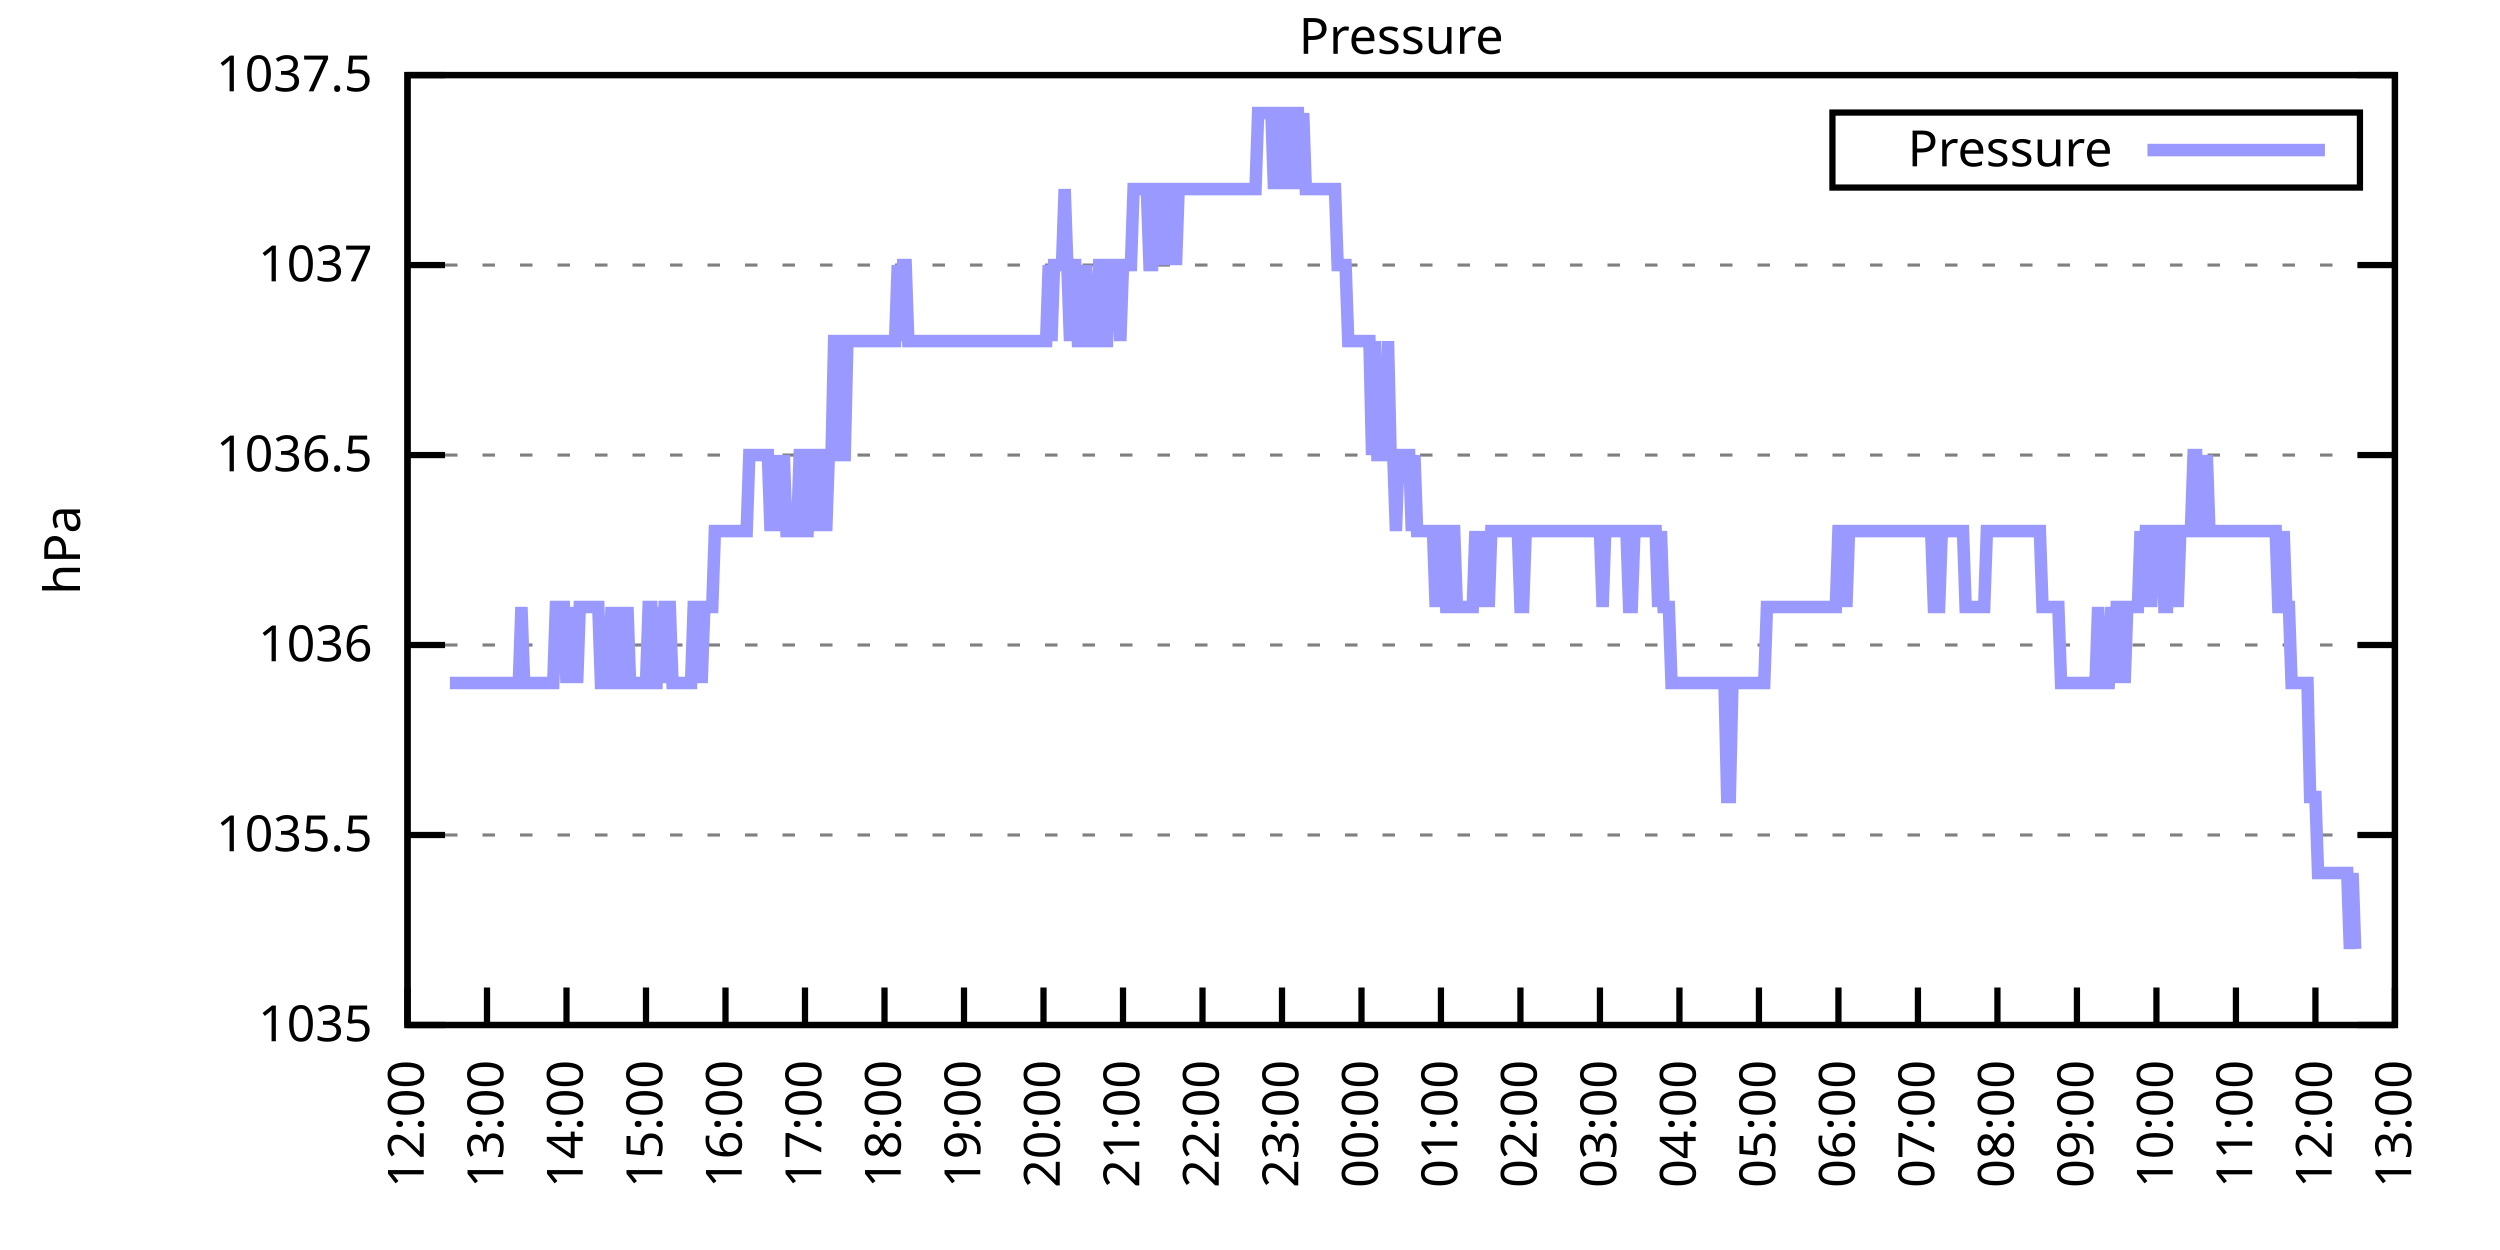
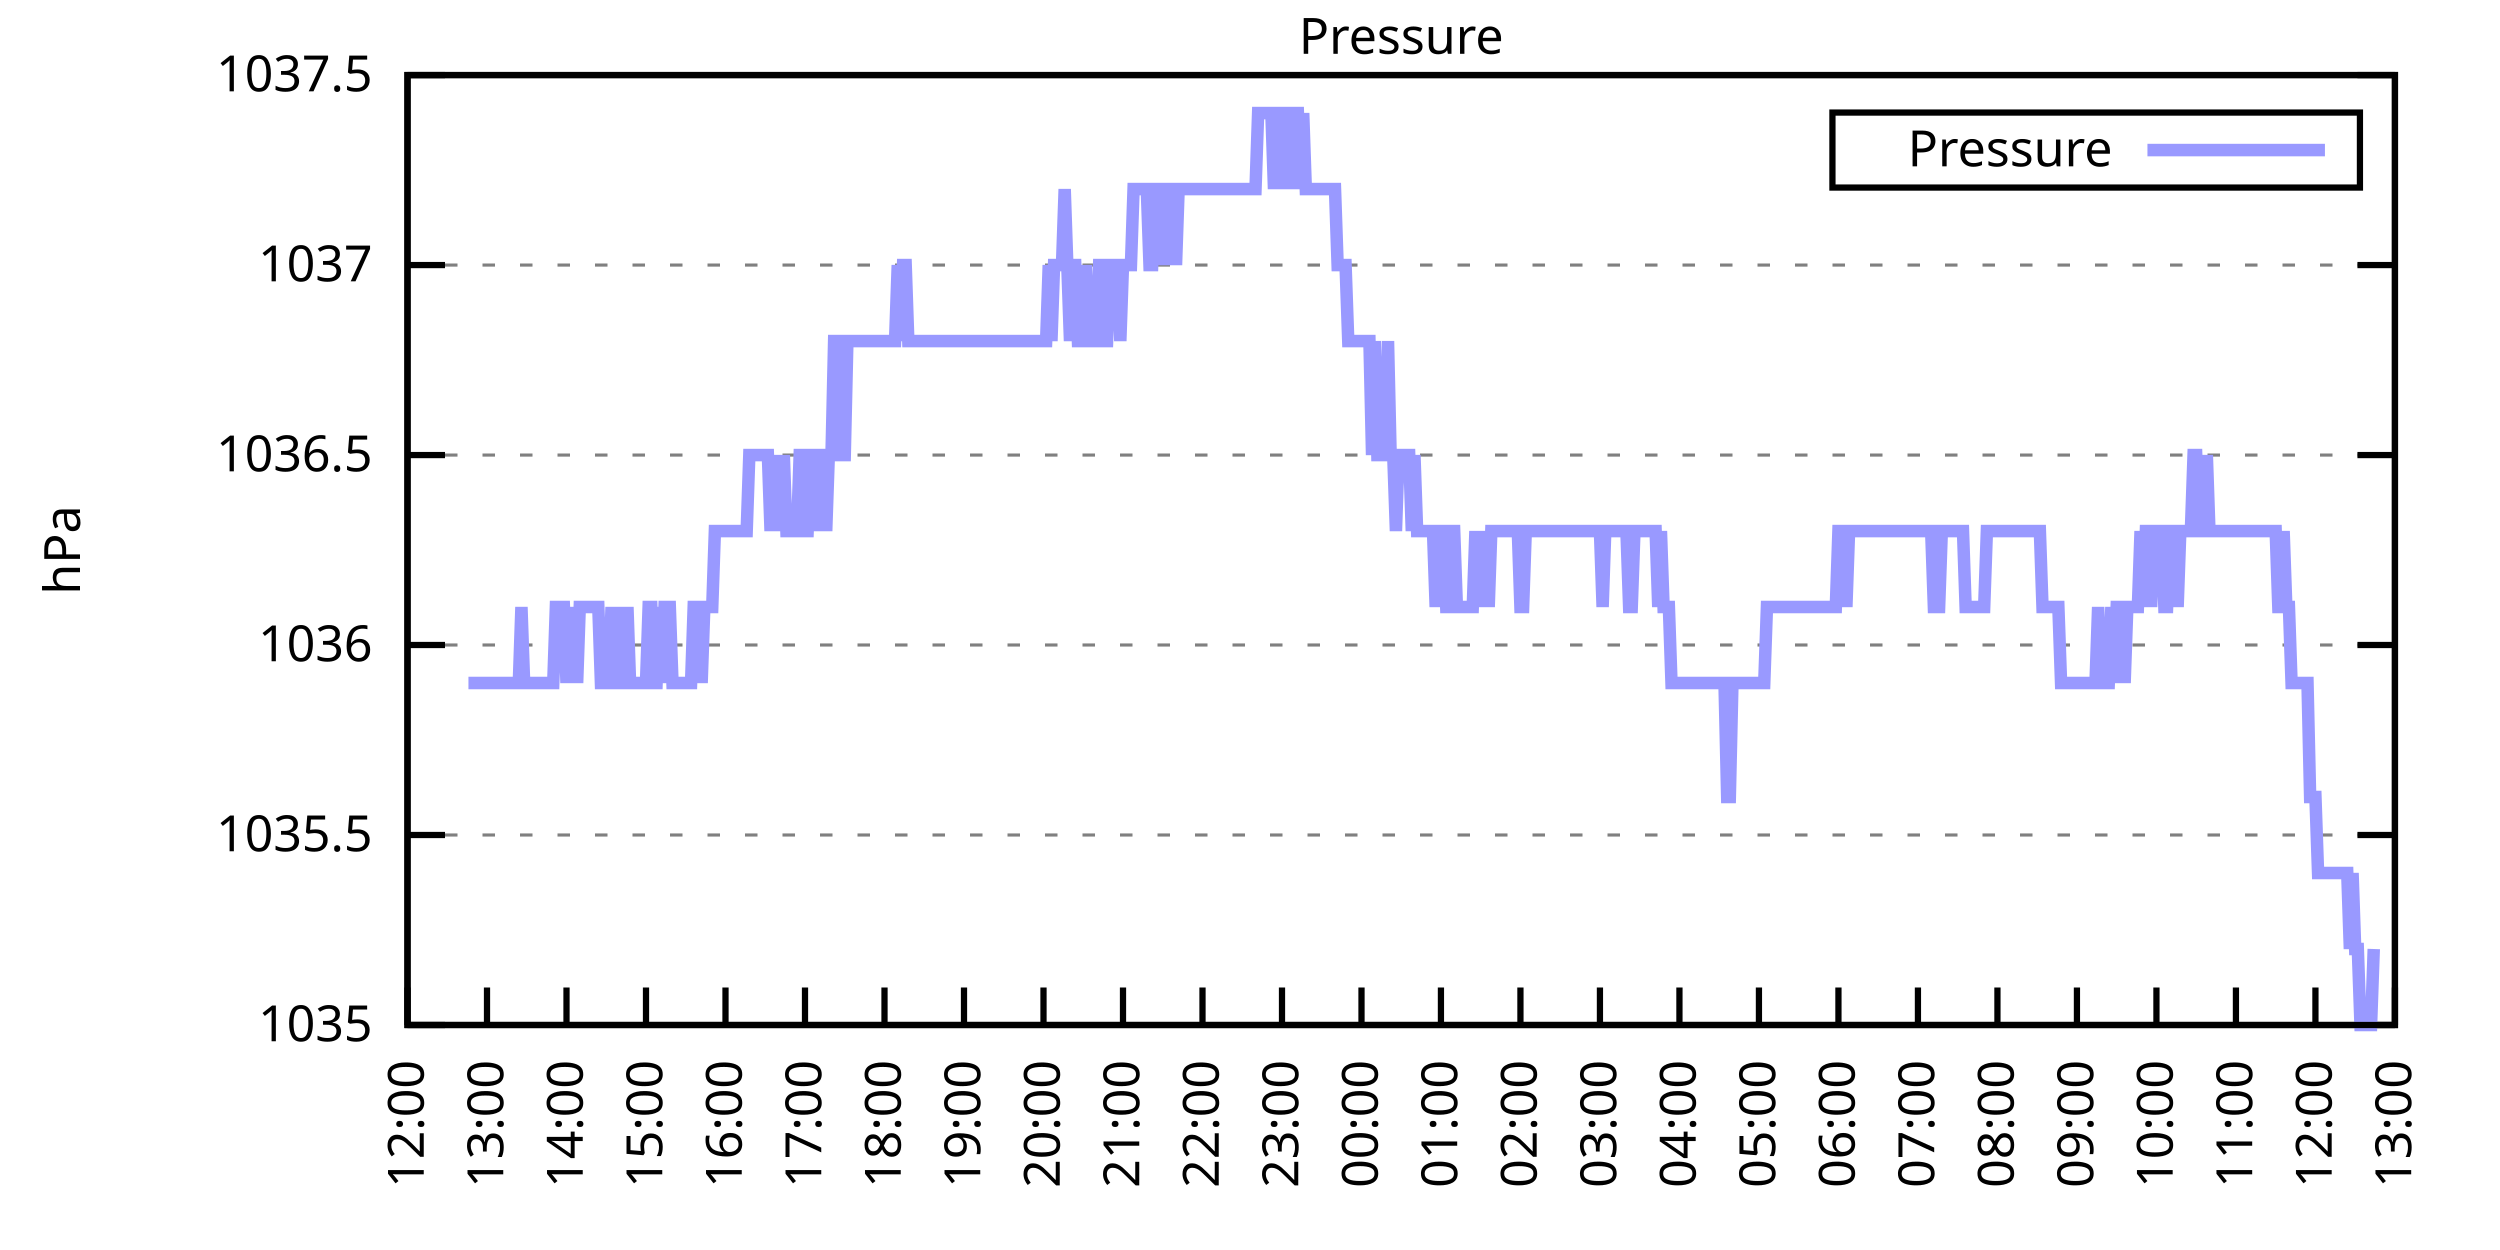
<svg xmlns="http://www.w3.org/2000/svg" xmlns:xlink="http://www.w3.org/1999/xlink" width="400" height="200" viewBox="0 0 400 200">
  <g id="gnuplot_canvas">
    <rect x="0" y="0" width="400" height="200" fill="none" />
    <defs>
      <circle id="gpDot" r="0.5" stroke-width="0.5" stroke="currentColor" />
      <path id="gpPt0" stroke-width="0.333" stroke="currentColor" d="M-1,0 h2 M0,-1 v2" />
      <path id="gpPt1" stroke-width="0.333" stroke="currentColor" d="M-1,-1 L1,1 M1,-1 L-1,1" />
      <path id="gpPt2" stroke-width="0.333" stroke="currentColor" d="M-1,0 L1,0 M0,-1 L0,1 M-1,-1 L1,1 M-1,1 L1,-1" />
      <rect id="gpPt3" stroke-width="0.333" stroke="currentColor" x="-1" y="-1" width="2" height="2" />
      <rect id="gpPt4" stroke-width="0.333" stroke="currentColor" fill="currentColor" x="-1" y="-1" width="2" height="2" />
      <circle id="gpPt5" stroke-width="0.333" stroke="currentColor" cx="0" cy="0" r="1" />
      <use xlink:href="#gpPt5" id="gpPt6" fill="currentColor" stroke="none" />
      <path id="gpPt7" stroke-width="0.333" stroke="currentColor" d="M0,-1.33 L-1.33,0.67 L1.33,0.67 z" />
      <use xlink:href="#gpPt7" id="gpPt8" fill="currentColor" stroke="none" />
      <use xlink:href="#gpPt7" id="gpPt9" stroke="currentColor" transform="rotate(180)" />
      <use xlink:href="#gpPt9" id="gpPt10" fill="currentColor" stroke="none" />
      <use xlink:href="#gpPt3" id="gpPt11" stroke="currentColor" transform="rotate(45)" />
      <use xlink:href="#gpPt11" id="gpPt12" fill="currentColor" stroke="none" />
      <path id="gpPt13" stroke-width="0.333" stroke="currentColor" d="M0,1.330 L1.265,0.411 L0.782,-1.067 L-0.782,-1.076 L-1.265,0.411 z" />
      <use xlink:href="#gpPt13" id="gpPt14" fill="currentColor" stroke="none" />
      <filter id="textbox" filterUnits="objectBoundingBox" x="0" y="0" height="1" width="1">
        <feFlood flood-color="white" flood-opacity="1" result="bgnd" />
        <feComposite in="SourceGraphic" in2="bgnd" operator="atop" />
      </filter>
      <filter id="greybox" filterUnits="objectBoundingBox" x="0" y="0" height="1" width="1">
        <feFlood flood-color="lightgrey" flood-opacity="1" result="grey" />
        <feComposite in="SourceGraphic" in2="grey" operator="atop" />
      </filter>
    </defs>
    <g fill="none" color="white" stroke="currentColor" stroke-width="1.00" stroke-linecap="butt" stroke-linejoin="miter">
</g>
    <g fill="none" color="black" stroke="currentColor" stroke-width="1.00" stroke-linecap="butt" stroke-linejoin="miter">
      <g stroke="none" shape-rendering="crispEdges">
        <polygon fill="rgb(255, 255, 255)" points="65.20,164.00 383.18,164.00 383.18,12.02 65.20,12.02 " />
      </g>
    </g>
    <g fill="none" color="black" stroke="currentColor" stroke-width="1.00" stroke-linecap="butt" stroke-linejoin="miter">
</g>
    <g fill="none" color="black" stroke="black" stroke-width="0.50" stroke-linecap="butt" stroke-linejoin="miter">
</g>
    <g fill="none" color="gray" stroke="currentColor" stroke-width="0.50" stroke-linecap="butt" stroke-linejoin="miter">
      <path stroke="gray" stroke-dasharray="2,4" class="gridline" d="M65.20,164.00 L383.19,164.00  " />
    </g>
    <g fill="none" color="gray" stroke="gray" stroke-width="1.00" stroke-linecap="butt" stroke-linejoin="miter">
</g>
    <g fill="none" color="black" stroke="currentColor" stroke-width="1.00" stroke-linecap="butt" stroke-linejoin="miter">
      <path stroke="black" d="M65.20,164.00 L71.20,164.00 M383.19,164.00 L377.19,164.00  " />
      <g transform="translate(59.60,166.60)" stroke="none" fill="black" font-family="Sans" font-size="8.00" text-anchor="end">
        <text>
          <tspan font-family="Sans"> 1035</tspan>
        </text>
      </g>
    </g>
    <g fill="none" color="black" stroke="currentColor" stroke-width="1.00" stroke-linecap="butt" stroke-linejoin="miter">
</g>
    <g fill="none" color="black" stroke="black" stroke-width="0.50" stroke-linecap="butt" stroke-linejoin="miter">
</g>
    <g fill="none" color="gray" stroke="currentColor" stroke-width="0.50" stroke-linecap="butt" stroke-linejoin="miter">
      <path stroke="gray" stroke-dasharray="2,4" class="gridline" d="M65.20,133.60 L383.19,133.60  " />
    </g>
    <g fill="none" color="gray" stroke="gray" stroke-width="1.00" stroke-linecap="butt" stroke-linejoin="miter">
</g>
    <g fill="none" color="black" stroke="currentColor" stroke-width="1.00" stroke-linecap="butt" stroke-linejoin="miter">
      <path stroke="black" d="M65.20,133.60 L71.20,133.60 M383.19,133.60 L377.19,133.60  " />
      <g transform="translate(59.60,136.20)" stroke="none" fill="black" font-family="Sans" font-size="8.00" text-anchor="end">
        <text>
          <tspan font-family="Sans"> 1035.5</tspan>
        </text>
      </g>
    </g>
    <g fill="none" color="black" stroke="currentColor" stroke-width="1.00" stroke-linecap="butt" stroke-linejoin="miter">
</g>
    <g fill="none" color="black" stroke="black" stroke-width="0.50" stroke-linecap="butt" stroke-linejoin="miter">
</g>
    <g fill="none" color="gray" stroke="currentColor" stroke-width="0.50" stroke-linecap="butt" stroke-linejoin="miter">
      <path stroke="gray" stroke-dasharray="2,4" class="gridline" d="M65.20,103.20 L383.19,103.20  " />
    </g>
    <g fill="none" color="gray" stroke="gray" stroke-width="1.00" stroke-linecap="butt" stroke-linejoin="miter">
</g>
    <g fill="none" color="black" stroke="currentColor" stroke-width="1.00" stroke-linecap="butt" stroke-linejoin="miter">
      <path stroke="black" d="M65.20,103.20 L71.20,103.20 M383.19,103.20 L377.19,103.20  " />
      <g transform="translate(59.60,105.80)" stroke="none" fill="black" font-family="Sans" font-size="8.00" text-anchor="end">
        <text>
          <tspan font-family="Sans"> 1036</tspan>
        </text>
      </g>
    </g>
    <g fill="none" color="black" stroke="currentColor" stroke-width="1.00" stroke-linecap="butt" stroke-linejoin="miter">
</g>
    <g fill="none" color="black" stroke="black" stroke-width="0.50" stroke-linecap="butt" stroke-linejoin="miter">
</g>
    <g fill="none" color="gray" stroke="currentColor" stroke-width="0.50" stroke-linecap="butt" stroke-linejoin="miter">
      <path stroke="gray" stroke-dasharray="2,4" class="gridline" d="M65.20,72.81 L383.19,72.81  " />
    </g>
    <g fill="none" color="gray" stroke="gray" stroke-width="1.00" stroke-linecap="butt" stroke-linejoin="miter">
</g>
    <g fill="none" color="black" stroke="currentColor" stroke-width="1.00" stroke-linecap="butt" stroke-linejoin="miter">
      <path stroke="black" d="M65.20,72.81 L71.20,72.81 M383.19,72.81 L377.19,72.81  " />
      <g transform="translate(59.60,75.41)" stroke="none" fill="black" font-family="Sans" font-size="8.00" text-anchor="end">
        <text>
          <tspan font-family="Sans"> 1036.5</tspan>
        </text>
      </g>
    </g>
    <g fill="none" color="black" stroke="currentColor" stroke-width="1.00" stroke-linecap="butt" stroke-linejoin="miter">
</g>
    <g fill="none" color="black" stroke="black" stroke-width="0.50" stroke-linecap="butt" stroke-linejoin="miter">
</g>
    <g fill="none" color="gray" stroke="currentColor" stroke-width="0.50" stroke-linecap="butt" stroke-linejoin="miter">
      <path stroke="gray" stroke-dasharray="2,4" class="gridline" d="M65.20,42.41 L383.19,42.41  " />
    </g>
    <g fill="none" color="gray" stroke="gray" stroke-width="1.00" stroke-linecap="butt" stroke-linejoin="miter">
</g>
    <g fill="none" color="black" stroke="currentColor" stroke-width="1.00" stroke-linecap="butt" stroke-linejoin="miter">
      <path stroke="black" d="M65.20,42.41 L71.20,42.41 M383.19,42.41 L377.19,42.41  " />
      <g transform="translate(59.60,45.01)" stroke="none" fill="black" font-family="Sans" font-size="8.00" text-anchor="end">
        <text>
          <tspan font-family="Sans"> 1037</tspan>
        </text>
      </g>
    </g>
    <g fill="none" color="black" stroke="currentColor" stroke-width="1.00" stroke-linecap="butt" stroke-linejoin="miter">
</g>
    <g fill="none" color="black" stroke="black" stroke-width="0.50" stroke-linecap="butt" stroke-linejoin="miter">
</g>
    <g fill="none" color="gray" stroke="currentColor" stroke-width="0.50" stroke-linecap="butt" stroke-linejoin="miter">
      <path stroke="gray" stroke-dasharray="2,4" class="gridline" d="M65.20,12.01 L383.19,12.01  " />
    </g>
    <g fill="none" color="gray" stroke="gray" stroke-width="1.00" stroke-linecap="butt" stroke-linejoin="miter">
</g>
    <g fill="none" color="black" stroke="currentColor" stroke-width="1.00" stroke-linecap="butt" stroke-linejoin="miter">
      <path stroke="black" d="M65.20,12.01 L71.20,12.01 M383.19,12.01 L377.19,12.01  " />
      <g transform="translate(59.60,14.61)" stroke="none" fill="black" font-family="Sans" font-size="8.00" text-anchor="end">
        <text>
          <tspan font-family="Sans"> 1037.5</tspan>
        </text>
      </g>
    </g>
    <g fill="none" color="black" stroke="currentColor" stroke-width="1.00" stroke-linecap="butt" stroke-linejoin="miter">
      <path stroke="black" d="M65.20,164.00 L65.20,158.00  " />
      <g transform="translate(67.80,169.60) rotate(270.00)" stroke="none" fill="black" font-family="Sans" font-size="8.00" text-anchor="end">
        <text>
          <tspan font-family="Sans">12:00</tspan>
        </text>
      </g>
    </g>
    <g fill="none" color="black" stroke="currentColor" stroke-width="1.00" stroke-linecap="butt" stroke-linejoin="miter">
      <path stroke="black" d="M77.92,164.00 L77.92,158.00  " />
      <g transform="translate(80.52,169.60) rotate(270.00)" stroke="none" fill="black" font-family="Sans" font-size="8.00" text-anchor="end">
        <text>
          <tspan font-family="Sans">13:00</tspan>
        </text>
      </g>
    </g>
    <g fill="none" color="black" stroke="currentColor" stroke-width="1.00" stroke-linecap="butt" stroke-linejoin="miter">
      <path stroke="black" d="M90.64,164.00 L90.64,158.00  " />
      <g transform="translate(93.24,169.60) rotate(270.00)" stroke="none" fill="black" font-family="Sans" font-size="8.00" text-anchor="end">
        <text>
          <tspan font-family="Sans">14:00</tspan>
        </text>
      </g>
    </g>
    <g fill="none" color="black" stroke="currentColor" stroke-width="1.00" stroke-linecap="butt" stroke-linejoin="miter">
      <path stroke="black" d="M103.36,164.00 L103.36,158.00  " />
      <g transform="translate(105.96,169.60) rotate(270.00)" stroke="none" fill="black" font-family="Sans" font-size="8.00" text-anchor="end">
        <text>
          <tspan font-family="Sans">15:00</tspan>
        </text>
      </g>
    </g>
    <g fill="none" color="black" stroke="currentColor" stroke-width="1.00" stroke-linecap="butt" stroke-linejoin="miter">
      <path stroke="black" d="M116.08,164.00 L116.08,158.00  " />
      <g transform="translate(118.68,169.60) rotate(270.00)" stroke="none" fill="black" font-family="Sans" font-size="8.00" text-anchor="end">
        <text>
          <tspan font-family="Sans">16:00</tspan>
        </text>
      </g>
    </g>
    <g fill="none" color="black" stroke="currentColor" stroke-width="1.00" stroke-linecap="butt" stroke-linejoin="miter">
      <path stroke="black" d="M128.80,164.00 L128.80,158.00  " />
      <g transform="translate(131.40,169.60) rotate(270.00)" stroke="none" fill="black" font-family="Sans" font-size="8.00" text-anchor="end">
        <text>
          <tspan font-family="Sans">17:00</tspan>
        </text>
      </g>
    </g>
    <g fill="none" color="black" stroke="currentColor" stroke-width="1.00" stroke-linecap="butt" stroke-linejoin="miter">
      <path stroke="black" d="M141.52,164.00 L141.52,158.00  " />
      <g transform="translate(144.12,169.60) rotate(270.00)" stroke="none" fill="black" font-family="Sans" font-size="8.00" text-anchor="end">
        <text>
          <tspan font-family="Sans">18:00</tspan>
        </text>
      </g>
    </g>
    <g fill="none" color="black" stroke="currentColor" stroke-width="1.00" stroke-linecap="butt" stroke-linejoin="miter">
      <path stroke="black" d="M154.24,164.00 L154.24,158.00  " />
      <g transform="translate(156.84,169.60) rotate(270.00)" stroke="none" fill="black" font-family="Sans" font-size="8.00" text-anchor="end">
        <text>
          <tspan font-family="Sans">19:00</tspan>
        </text>
      </g>
    </g>
    <g fill="none" color="black" stroke="currentColor" stroke-width="1.00" stroke-linecap="butt" stroke-linejoin="miter">
      <path stroke="black" d="M166.96,164.00 L166.96,158.00  " />
      <g transform="translate(169.56,169.60) rotate(270.00)" stroke="none" fill="black" font-family="Sans" font-size="8.00" text-anchor="end">
        <text>
          <tspan font-family="Sans">20:00</tspan>
        </text>
      </g>
    </g>
    <g fill="none" color="black" stroke="currentColor" stroke-width="1.00" stroke-linecap="butt" stroke-linejoin="miter">
      <path stroke="black" d="M179.68,164.00 L179.68,158.00  " />
      <g transform="translate(182.28,169.60) rotate(270.00)" stroke="none" fill="black" font-family="Sans" font-size="8.00" text-anchor="end">
        <text>
          <tspan font-family="Sans">21:00</tspan>
        </text>
      </g>
    </g>
    <g fill="none" color="black" stroke="currentColor" stroke-width="1.00" stroke-linecap="butt" stroke-linejoin="miter">
      <path stroke="black" d="M192.40,164.00 L192.40,158.00  " />
      <g transform="translate(195.00,169.60) rotate(270.00)" stroke="none" fill="black" font-family="Sans" font-size="8.00" text-anchor="end">
        <text>
          <tspan font-family="Sans">22:00</tspan>
        </text>
      </g>
    </g>
    <g fill="none" color="black" stroke="currentColor" stroke-width="1.00" stroke-linecap="butt" stroke-linejoin="miter">
      <path stroke="black" d="M205.12,164.00 L205.12,158.00  " />
      <g transform="translate(207.72,169.60) rotate(270.00)" stroke="none" fill="black" font-family="Sans" font-size="8.00" text-anchor="end">
        <text>
          <tspan font-family="Sans">23:00</tspan>
        </text>
      </g>
    </g>
    <g fill="none" color="black" stroke="currentColor" stroke-width="1.00" stroke-linecap="butt" stroke-linejoin="miter">
      <path stroke="black" d="M217.84,164.00 L217.84,158.00  " />
      <g transform="translate(220.44,169.60) rotate(270.00)" stroke="none" fill="black" font-family="Sans" font-size="8.00" text-anchor="end">
        <text>
          <tspan font-family="Sans">00:00</tspan>
        </text>
      </g>
    </g>
    <g fill="none" color="black" stroke="currentColor" stroke-width="1.00" stroke-linecap="butt" stroke-linejoin="miter">
      <path stroke="black" d="M230.55,164.00 L230.55,158.00  " />
      <g transform="translate(233.15,169.60) rotate(270.00)" stroke="none" fill="black" font-family="Sans" font-size="8.00" text-anchor="end">
        <text>
          <tspan font-family="Sans">01:00</tspan>
        </text>
      </g>
    </g>
    <g fill="none" color="black" stroke="currentColor" stroke-width="1.00" stroke-linecap="butt" stroke-linejoin="miter">
      <path stroke="black" d="M243.27,164.00 L243.27,158.00  " />
      <g transform="translate(245.87,169.60) rotate(270.00)" stroke="none" fill="black" font-family="Sans" font-size="8.00" text-anchor="end">
        <text>
          <tspan font-family="Sans">02:00</tspan>
        </text>
      </g>
    </g>
    <g fill="none" color="black" stroke="currentColor" stroke-width="1.00" stroke-linecap="butt" stroke-linejoin="miter">
      <path stroke="black" d="M255.99,164.00 L255.99,158.00  " />
      <g transform="translate(258.59,169.60) rotate(270.00)" stroke="none" fill="black" font-family="Sans" font-size="8.00" text-anchor="end">
        <text>
          <tspan font-family="Sans">03:00</tspan>
        </text>
      </g>
    </g>
    <g fill="none" color="black" stroke="currentColor" stroke-width="1.00" stroke-linecap="butt" stroke-linejoin="miter">
      <path stroke="black" d="M268.71,164.00 L268.71,158.00  " />
      <g transform="translate(271.31,169.60) rotate(270.00)" stroke="none" fill="black" font-family="Sans" font-size="8.00" text-anchor="end">
        <text>
          <tspan font-family="Sans">04:00</tspan>
        </text>
      </g>
    </g>
    <g fill="none" color="black" stroke="currentColor" stroke-width="1.00" stroke-linecap="butt" stroke-linejoin="miter">
      <path stroke="black" d="M281.43,164.00 L281.43,158.00  " />
      <g transform="translate(284.03,169.60) rotate(270.00)" stroke="none" fill="black" font-family="Sans" font-size="8.00" text-anchor="end">
        <text>
          <tspan font-family="Sans">05:00</tspan>
        </text>
      </g>
    </g>
    <g fill="none" color="black" stroke="currentColor" stroke-width="1.00" stroke-linecap="butt" stroke-linejoin="miter">
      <path stroke="black" d="M294.15,164.00 L294.15,158.00  " />
      <g transform="translate(296.75,169.60) rotate(270.00)" stroke="none" fill="black" font-family="Sans" font-size="8.00" text-anchor="end">
        <text>
          <tspan font-family="Sans">06:00</tspan>
        </text>
      </g>
    </g>
    <g fill="none" color="black" stroke="currentColor" stroke-width="1.00" stroke-linecap="butt" stroke-linejoin="miter">
      <path stroke="black" d="M306.87,164.00 L306.87,158.00  " />
      <g transform="translate(309.47,169.60) rotate(270.00)" stroke="none" fill="black" font-family="Sans" font-size="8.00" text-anchor="end">
        <text>
          <tspan font-family="Sans">07:00</tspan>
        </text>
      </g>
    </g>
    <g fill="none" color="black" stroke="currentColor" stroke-width="1.00" stroke-linecap="butt" stroke-linejoin="miter">
      <path stroke="black" d="M319.59,164.00 L319.59,158.00  " />
      <g transform="translate(322.19,169.60) rotate(270.00)" stroke="none" fill="black" font-family="Sans" font-size="8.00" text-anchor="end">
        <text>
          <tspan font-family="Sans">08:00</tspan>
        </text>
      </g>
    </g>
    <g fill="none" color="black" stroke="currentColor" stroke-width="1.00" stroke-linecap="butt" stroke-linejoin="miter">
      <path stroke="black" d="M332.31,164.00 L332.31,158.00  " />
      <g transform="translate(334.91,169.60) rotate(270.00)" stroke="none" fill="black" font-family="Sans" font-size="8.00" text-anchor="end">
        <text>
          <tspan font-family="Sans">09:00</tspan>
        </text>
      </g>
    </g>
    <g fill="none" color="black" stroke="currentColor" stroke-width="1.00" stroke-linecap="butt" stroke-linejoin="miter">
      <path stroke="black" d="M345.03,164.00 L345.03,158.00  " />
      <g transform="translate(347.63,169.60) rotate(270.00)" stroke="none" fill="black" font-family="Sans" font-size="8.00" text-anchor="end">
        <text>
          <tspan font-family="Sans">10:00</tspan>
        </text>
      </g>
    </g>
    <g fill="none" color="black" stroke="currentColor" stroke-width="1.00" stroke-linecap="butt" stroke-linejoin="miter">
      <path stroke="black" d="M357.75,164.00 L357.75,158.00  " />
      <g transform="translate(360.35,169.60) rotate(270.00)" stroke="none" fill="black" font-family="Sans" font-size="8.00" text-anchor="end">
        <text>
          <tspan font-family="Sans">11:00</tspan>
        </text>
      </g>
    </g>
    <g fill="none" color="black" stroke="currentColor" stroke-width="1.00" stroke-linecap="butt" stroke-linejoin="miter">
      <path stroke="black" d="M370.47,164.00 L370.47,158.00  " />
      <g transform="translate(373.07,169.60) rotate(270.00)" stroke="none" fill="black" font-family="Sans" font-size="8.00" text-anchor="end">
        <text>
          <tspan font-family="Sans">12:00</tspan>
        </text>
      </g>
    </g>
    <g fill="none" color="black" stroke="currentColor" stroke-width="1.00" stroke-linecap="butt" stroke-linejoin="miter">
      <path stroke="black" d="M383.19,164.00 L383.19,158.00  " />
      <g transform="translate(385.79,169.60) rotate(270.00)" stroke="none" fill="black" font-family="Sans" font-size="8.00" text-anchor="end">
        <text>
          <tspan font-family="Sans">13:00</tspan>
        </text>
      </g>
    </g>
    <g fill="none" color="black" stroke="currentColor" stroke-width="1.00" stroke-linecap="butt" stroke-linejoin="miter">
</g>
    <g fill="none" color="black" stroke="currentColor" stroke-width="1.00" stroke-linecap="butt" stroke-linejoin="miter">
      <path stroke="black" d="M65.20,12.01 L65.20,164.00 L383.19,164.00 L383.19,12.01 L65.20,12.01 Z  " />
    </g>
    <g fill="none" color="black" stroke="currentColor" stroke-width="1.00" stroke-linecap="butt" stroke-linejoin="miter">
</g>
    <g fill="none" color="black" stroke="currentColor" stroke-width="1.00" stroke-linecap="butt" stroke-linejoin="miter">
      <path stroke="black" d="M293.19,30.01 L293.19,18.01 L377.59,18.01 L377.59,30.01 L293.19,30.01 Z  " />
    </g>
    <g id="Pressure_plot_1">
      <g fill="none" color="white" stroke="black" stroke-width="2.00" stroke-linecap="butt" stroke-linejoin="miter">
</g>
      <g fill="none" color="black" stroke="currentColor" stroke-width="2.00" stroke-linecap="butt" stroke-linejoin="miter">
        <g transform="translate(337.99,26.61)" stroke="none" fill="black" font-family="Sans" font-size="8.00" text-anchor="end">
          <text>
            <tspan font-family="Sans">Pressure</tspan>
          </text>
        </g>
      </g>
      <g fill="none" color="black" stroke="currentColor" stroke-width="2.00" stroke-linecap="butt" stroke-linejoin="miter">
-         <path stroke="rgb(153, 153, 255)" d="M343.59,24.01 L371.99,24.01 M71.98,109.28 L72.41,109.28 L72.83,109.28 L73.26,109.28 L73.68,109.28 L74.10,109.28   L74.53,109.28 L74.95,109.28 L75.38,109.28 L75.80,109.28 L76.22,109.28 L76.65,109.28 L77.07,109.28 L77.50,109.28   L77.92,109.28 L78.34,109.28 L78.77,109.28 L79.19,109.28 L79.62,109.28 L80.04,109.28 L80.46,109.28 L80.89,109.28   L81.31,109.28 L81.74,109.28 L82.16,109.28 L82.58,109.28 L83.01,109.28 L83.43,97.12 L83.86,109.28 L84.28,109.28   L84.70,109.28 L85.13,109.28 L85.55,109.28 L85.98,109.28 L86.40,109.28 L86.82,109.28 L87.25,109.28 L87.67,109.28   L88.10,109.28 L88.52,109.28 L88.94,97.12 L89.37,97.12 L89.79,97.12 L90.22,97.12 L90.64,109.28 L91.06,97.12   L91.49,109.28 L91.91,97.12 L92.34,109.28 L92.76,97.12 L93.18,97.12 L93.61,97.12 L94.03,97.12 L94.46,97.12   L94.88,97.12 L95.30,97.12 L95.73,97.12 L96.15,109.28 L96.58,109.28 L97.42,109.28 L97.85,97.12 L98.27,109.28   L98.69,97.12 L99.12,109.28 L99.54,109.28 L99.97,109.28 L100.39,97.12 L100.81,109.28 L101.24,109.28 L101.66,109.28   L102.09,109.28 L102.51,109.28 L102.93,109.28 L103.36,109.28 L103.78,97.12 L104.21,97.12 L104.63,109.28 L105.05,109.28   L105.48,97.12 L105.90,109.28 L106.33,97.12 L106.75,97.12 L107.17,97.12 L107.60,109.28 L108.02,109.28 L108.45,109.28   L108.87,109.28 L109.29,109.28 L109.72,109.28 L110.14,109.28 L110.57,109.28 L110.99,97.12 L111.41,97.12 L111.84,97.12   L112.26,109.28 L112.69,97.12 L113.11,97.12 L113.53,97.12 L113.96,97.12 L114.38,84.97 L114.81,84.97 L115.23,84.97   L115.65,84.97 L116.08,84.97 L116.50,84.97 L116.93,84.97 L117.35,84.97 L117.77,84.97 L118.20,84.97 L118.62,84.97   L119.05,84.97 L119.47,84.97 L119.89,72.81 L120.32,72.81 L120.74,72.81 L121.17,72.81 L121.59,72.81 L122.01,72.81   L122.44,72.81 L122.86,72.81 L123.29,84.97 L123.71,72.81 L124.13,84.97 L124.56,72.81 L124.98,84.97 L125.41,72.81   L125.83,84.97 L126.25,84.97 L126.68,84.97 L127.10,84.97 L127.53,84.97 L127.95,72.81 L128.37,72.81 L128.80,84.97   L129.22,84.97 L129.65,72.81 L130.07,72.81 L130.49,84.97 L130.92,72.81 L131.34,72.81 L131.77,72.81 L132.19,84.97   L132.61,72.81 L133.04,72.81 L133.46,54.57 L133.89,54.57 L134.31,72.81 L134.73,72.81 L135.16,72.81 L135.58,54.57   L136.01,54.57 L136.43,54.57 L136.85,54.57 L137.28,54.57 L137.70,54.57 L138.13,54.57 L138.55,54.57 L138.97,54.57   L139.40,54.57 L139.82,54.57 L140.25,54.57 L140.67,54.57 L141.09,54.57 L141.52,54.57 L141.94,54.57 L142.37,54.57   L142.79,54.57 L143.21,54.57 L143.64,42.41 L144.06,54.57 L144.49,42.41 L144.91,42.41 L145.33,54.57 L145.76,54.57   L146.18,54.57 L146.61,54.57 L147.03,54.57 L147.45,54.57 L147.88,54.57 L148.30,54.57 L148.73,54.57 L149.15,54.57   L149.57,54.57 L150.00,54.57 L150.42,54.57 L150.85,54.57 L151.27,54.57 L151.69,54.57 L152.12,54.57 L152.54,54.57   L152.97,54.57 L153.39,54.57 L153.81,54.57 L154.24,54.57 L154.66,54.57 L155.09,54.57 L155.51,54.57 L155.93,54.57   L156.36,54.57 L156.78,54.57 L157.21,54.57 L157.63,54.57 L158.05,54.57 L158.48,54.57 L158.90,54.57 L159.33,54.57   L159.75,54.57 L160.17,54.57 L160.60,54.57 L161.02,54.57 L161.44,54.57 L161.87,54.57 L162.29,54.57 L162.72,54.57   L163.14,54.57 L163.56,54.57 L163.99,54.57 L164.41,54.57 L164.84,54.57 L165.26,54.57 L165.68,54.57 L166.11,54.57   L166.53,54.57 L166.96,54.57 L167.38,54.57 L167.80,42.41 L168.23,54.57 L168.65,42.41 L169.08,42.41 L169.50,42.41   L169.92,42.41 L170.35,30.25 L170.77,42.41 L171.20,54.57 L171.62,42.41 L172.04,42.41 L172.47,54.57 L172.89,54.57   L173.32,54.57 L173.74,42.41 L174.16,54.57 L174.59,54.57 L175.01,54.57 L175.44,54.57 L175.86,42.41 L176.28,42.41   L176.71,54.57 L177.13,54.57 L177.56,42.41 L177.98,42.41 L178.40,42.41 L178.83,42.41 L179.25,54.57 L179.68,42.41   L180.10,42.41 L180.52,42.41 L180.95,42.41 L181.37,30.25 L181.80,30.25 L182.22,30.25 L182.64,30.25 L183.07,30.25   L183.49,30.25 L183.92,42.41 L184.34,42.41 L184.76,30.25 L185.19,30.25 L185.61,30.25 L186.04,42.41 L186.46,30.25   L186.88,30.25 L187.31,42.41 L187.73,30.25 L188.16,42.41 L188.58,30.25 L189.00,30.25 L189.43,30.25 L189.85,30.25   L190.28,30.25 L190.70,30.25 L191.12,30.25 L191.55,30.25 L191.97,30.25 L192.40,30.25 L192.82,30.25 L193.24,30.25   L193.67,30.25 L194.09,30.25 L194.52,30.25 L194.94,30.25 L195.36,30.25 L195.79,30.25 L196.21,30.25 L196.64,30.25   L197.06,30.25 L197.48,30.25 L197.91,30.25 L198.33,30.25 L198.76,30.25 L199.18,30.25 L199.60,30.25 L200.03,30.25   L200.45,30.25 L200.88,30.25 L201.30,18.09 L201.72,18.09 L202.15,18.09 L202.57,18.09 L203.00,18.09 L203.42,18.09   L203.84,30.25 L204.27,18.09 L204.69,18.09 L205.12,18.09 L205.54,30.25 L205.96,18.09 L206.39,18.09 L206.81,30.25   L207.24,18.09 L207.66,18.09 L208.08,30.25 L208.51,18.09 L208.93,30.25 L209.36,30.25 L209.78,30.25 L210.20,30.25   L210.63,30.25 L211.05,30.25 L211.48,30.25 L211.90,30.25 L212.32,30.25 L212.75,30.25 L213.17,30.25 L213.60,30.25   L214.02,42.41 L214.44,42.41 L214.87,42.41 L215.29,42.41 L215.72,54.57 L216.14,54.57 L216.56,54.57 L216.99,54.57   L217.41,54.57 L217.84,54.57 L218.26,54.57 L218.68,54.57 L219.11,54.57 L219.53,72.81 L219.96,54.57 L220.38,72.81   L220.80,72.81 L221.23,72.81 L221.65,72.81 L222.08,54.57 L222.50,72.81 L222.92,72.81 L223.35,84.97 L223.77,72.81   L224.20,72.81 L224.62,72.81 L225.04,72.81 L225.47,72.81 L225.89,84.97 L226.31,72.81 L226.74,84.97 L227.16,84.97   L227.59,84.97 L228.01,84.97 L228.43,84.97 L228.86,84.97 L229.28,84.97 L229.71,97.12 L230.13,84.97 L230.55,84.97   L230.98,84.97 L231.40,97.12 L231.83,97.12 L232.25,84.97 L232.67,84.97 L233.10,97.12 L233.52,97.12 L233.95,97.12   L234.37,97.12 L234.79,97.12 L235.22,97.12 L235.64,97.12 L236.07,84.97 L236.49,97.12 L236.91,84.97 L237.34,97.12   L237.76,84.97 L238.19,97.12 L238.61,84.97 L239.03,84.97 L239.46,84.97 L239.88,84.97 L240.31,84.97 L240.73,84.97   L241.15,84.97 L241.58,84.97 L242.00,84.97 L242.43,84.97 L242.85,84.97 L243.27,97.12 L243.70,97.12 L244.12,84.97   L244.55,84.97 L244.97,84.97 L245.39,84.97 L245.82,84.97 L246.24,84.97 L246.67,84.97 L247.09,84.97 L247.51,84.97   L247.94,84.97 L248.36,84.97 L248.79,84.97 L249.21,84.97 L249.63,84.97 L250.06,84.97 L250.48,84.97 L250.91,84.97   L251.33,84.97 L251.75,84.97 L252.18,84.97 L252.60,84.97 L253.03,84.97 L253.45,84.97 L253.87,84.97 L254.30,84.97   L254.72,84.97 L255.15,84.97 L255.57,84.97 L255.99,84.97 L256.42,97.12 L256.84,84.97 L257.27,84.97 L257.69,84.97   L258.11,84.97 L258.54,84.97 L258.96,84.97 L259.39,84.97 L259.81,84.97 L260.23,84.97 L260.66,97.12 L261.08,97.12   L261.51,84.97 L261.93,84.97 L262.35,84.97 L262.78,84.97 L263.20,84.97 L263.63,84.97 L264.05,84.97 L264.47,84.97   L264.90,84.97 L265.32,97.12 L265.75,84.97 L266.17,97.12 L266.59,97.12 L267.02,97.12 L267.44,109.28 L267.87,109.28   L268.29,109.28 L268.71,109.28 L269.14,109.28 L269.56,109.28 L269.99,109.28 L270.41,109.28 L270.83,109.28 L271.26,109.28   L271.68,109.28 L272.11,109.28 L272.53,109.28 L272.95,109.28 L273.38,109.28 L273.80,109.28 L274.23,109.28 L274.65,109.28   L275.07,109.28 L275.50,109.28 L275.92,109.28 L276.35,127.52 L276.77,127.52 L277.19,109.28 L277.62,109.28 L278.04,109.28   L278.47,109.28 L278.89,109.28 L279.31,109.28 L279.74,109.28 L280.16,109.28 L280.59,109.28 L281.01,109.28 L281.43,109.28   L281.86,109.28 L282.28,109.28 L282.71,97.12 L283.13,97.12 L283.55,97.12 L283.98,97.12 L284.40,97.12 L284.83,97.12   L285.25,97.12 L285.67,97.12 L286.10,97.12 L286.52,97.12 L286.95,97.12 L287.37,97.12 L287.79,97.12 L288.22,97.12   L288.64,97.12 L289.06,97.12 L289.49,97.12 L289.91,97.12 L290.34,97.12 L290.76,97.12 L291.18,97.12 L291.61,97.12   L292.03,97.12 L292.46,97.12 L292.88,97.12 L293.30,97.12 L293.73,97.12 L294.15,84.97 L294.58,84.97 L295.00,84.97   L295.42,97.12 L295.85,84.97 L296.27,84.97 L296.70,84.97 L297.12,84.97 L297.54,84.97 L297.97,84.97 L298.39,84.97   L298.82,84.97 L299.24,84.97 L299.66,84.97 L300.09,84.97 L300.51,84.97 L300.94,84.97 L301.36,84.97 L301.78,84.97   L302.21,84.97 L302.63,84.97 L303.06,84.97 L303.48,84.97 L303.90,84.97 L304.33,84.97 L304.75,84.97 L305.18,84.97   L305.60,84.97 L306.02,84.97 L306.45,84.97 L306.87,84.97 L307.30,84.97 L307.72,84.97 L308.14,84.97 L308.57,84.97   L308.99,84.97 L309.42,97.12 L309.84,97.12 L310.26,97.12 L310.69,84.97 L311.11,84.97 L311.54,84.97 L311.96,84.97   L312.38,84.97 L312.81,84.97 L313.23,84.97 L313.66,84.97 L314.08,84.97 L314.50,97.12 L314.93,97.12 L315.35,97.12   L315.78,97.12 L316.20,97.12 L316.62,97.12 L317.05,97.12 L317.47,97.12 L317.90,84.97 L318.32,84.97 L318.74,84.97   L319.17,84.97 L319.59,84.97 L320.02,84.97 L320.44,84.97 L320.86,84.97 L321.29,84.97 L321.71,84.97 L322.14,84.97   L322.56,84.97 L322.98,84.97 L323.41,84.97 L323.83,84.97 L324.26,84.97 L324.68,84.97 L325.10,84.97 L325.53,84.97   L325.95,84.97 L326.38,84.97 L326.80,97.12 L327.22,97.12 L327.65,97.12 L328.07,97.12 L328.50,97.12 L328.92,97.12   L329.34,97.12 L329.77,109.28 L330.19,109.28 L330.62,109.28 L331.04,109.28 L331.46,109.28 L331.89,109.28 L332.31,109.28   L332.74,109.28 L333.16,109.28 L333.58,109.28 L334.01,109.28 L334.43,109.28 L334.86,109.28 L335.28,109.28 L335.70,97.12   L336.13,109.28 L336.55,109.28 L336.98,109.28 L337.40,109.28 L337.82,97.12 L338.25,109.28 L338.67,97.12 L339.10,97.12   L339.52,97.12 L339.94,109.28 L340.37,97.12 L340.79,97.12 L341.22,97.12 L341.64,97.12 L342.06,97.12 L342.49,84.97   L342.91,97.12 L343.34,84.97 L343.76,84.97 L344.18,97.12 L344.61,84.97 L345.03,84.97 L345.46,84.97 L345.88,84.97   L346.30,97.12 L346.73,97.12 L347.15,84.97 L347.58,84.97 L348.00,84.97 L348.42,97.12 L348.85,84.97 L349.27,84.97   L349.70,84.97 L350.12,84.97 L350.54,84.97 L350.97,72.81 L351.39,72.81 L351.81,84.97 L352.24,84.97 L352.66,84.97   L353.09,72.81 L353.51,84.97 L353.93,84.97 L354.36,84.97 L354.78,84.97 L355.21,84.97 L355.63,84.97 L356.05,84.97   L356.48,84.97 L356.90,84.97 L357.33,84.97 L357.75,84.97 L358.17,84.97 L358.60,84.97 L359.02,84.97 L359.45,84.97   L359.87,84.97 L360.29,84.97 L360.72,84.97 L361.14,84.97 L361.57,84.97 L361.99,84.97 L362.41,84.97 L362.84,84.97   L363.26,84.97 L363.69,84.97 L364.11,84.97 L364.53,97.12 L364.96,97.12 L365.38,84.97 L365.81,97.12 L366.23,97.12   L366.65,109.28 L367.08,109.28 L367.50,109.28 L367.93,109.28 L368.35,109.28 L368.77,109.28 L369.20,109.28 L369.62,127.52   L370.05,127.52 L370.47,127.52 L370.89,139.68 L371.32,139.68 L371.74,139.68 L372.17,139.68 L372.59,139.68 L373.01,139.68   L373.44,139.68 L373.86,139.68 L374.29,139.68 L374.71,139.68 L375.13,139.68 L375.56,139.68 L375.98,151.84 L376.41,139.68   L376.83,151.84  " />
+         <path stroke="rgb(153, 153, 255)" d="M343.59,24.01 L371.99,24.01 M74.95,109.28 L75.38,109.28 L75.80,109.28 L76.22,109.28 L76.65,109.28 L77.07,109.28   L77.50,109.28 L77.92,109.28 L78.34,109.28 L78.77,109.28 L79.19,109.28 L79.62,109.28 L80.04,109.28 L80.46,109.28   L80.89,109.28 L81.31,109.28 L81.74,109.28 L82.16,109.28 L82.58,109.28 L83.01,109.28 L83.43,97.12 L83.86,109.28   L84.28,109.28 L84.70,109.28 L85.13,109.28 L85.55,109.28 L85.98,109.28 L86.40,109.28 L86.82,109.28 L87.25,109.28   L87.67,109.28 L88.10,109.28 L88.52,109.28 L88.94,97.12 L89.37,97.12 L89.79,97.12 L90.22,97.12 L90.64,109.28   L91.06,97.12 L91.49,109.28 L91.91,97.12 L92.34,109.28 L92.76,97.12 L93.18,97.12 L93.61,97.12 L94.03,97.12   L94.46,97.12 L94.88,97.12 L95.30,97.12 L95.73,97.12 L96.15,109.28 L96.58,109.28 L97.42,109.28 L97.85,97.12   L98.27,109.28 L98.69,97.12 L99.12,109.28 L99.54,109.28 L99.97,109.28 L100.39,97.12 L100.81,109.28 L101.24,109.28   L101.66,109.28 L102.09,109.28 L102.51,109.28 L102.93,109.28 L103.36,109.28 L103.78,97.12 L104.21,97.12 L104.63,109.28   L105.05,109.28 L105.48,97.12 L105.90,109.28 L106.33,97.12 L106.75,97.12 L107.17,97.12 L107.60,109.28 L108.02,109.28   L108.45,109.28 L108.87,109.28 L109.29,109.28 L109.72,109.28 L110.14,109.28 L110.57,109.28 L110.99,97.12 L111.41,97.12   L111.84,97.12 L112.26,109.28 L112.69,97.12 L113.11,97.12 L113.53,97.12 L113.96,97.12 L114.38,84.97 L114.81,84.97   L115.23,84.97 L115.65,84.97 L116.08,84.97 L116.50,84.97 L116.93,84.97 L117.35,84.97 L117.77,84.97 L118.20,84.97   L118.62,84.97 L119.05,84.97 L119.47,84.97 L119.89,72.81 L120.32,72.81 L120.74,72.81 L121.17,72.81 L121.59,72.81   L122.01,72.81 L122.44,72.81 L122.86,72.81 L123.29,84.97 L123.71,72.81 L124.13,84.97 L124.56,72.81 L124.98,84.97   L125.41,72.81 L125.83,84.97 L126.25,84.97 L126.68,84.97 L127.10,84.97 L127.53,84.97 L127.95,72.81 L128.37,72.81   L128.80,84.97 L129.22,84.97 L129.65,72.81 L130.07,72.81 L130.49,84.97 L130.92,72.81 L131.34,72.81 L131.77,72.81   L132.19,84.97 L132.61,72.81 L133.04,72.81 L133.46,54.57 L133.89,54.57 L134.31,72.81 L134.73,72.81 L135.16,72.81   L135.58,54.57 L136.01,54.57 L136.43,54.57 L136.85,54.57 L137.28,54.57 L137.70,54.57 L138.13,54.57 L138.55,54.57   L138.97,54.57 L139.40,54.57 L139.82,54.57 L140.25,54.57 L140.67,54.57 L141.09,54.57 L141.52,54.57 L141.94,54.57   L142.37,54.57 L142.79,54.57 L143.21,54.57 L143.64,42.41 L144.06,54.57 L144.49,42.41 L144.91,42.41 L145.33,54.57   L145.76,54.57 L146.18,54.57 L146.61,54.57 L147.03,54.57 L147.45,54.57 L147.88,54.57 L148.30,54.57 L148.73,54.57   L149.15,54.57 L149.57,54.57 L150.00,54.57 L150.42,54.57 L150.85,54.57 L151.27,54.57 L151.69,54.57 L152.12,54.57   L152.54,54.57 L152.97,54.57 L153.39,54.57 L153.81,54.57 L154.24,54.57 L154.66,54.57 L155.09,54.57 L155.51,54.57   L155.93,54.57 L156.36,54.57 L156.78,54.57 L157.21,54.57 L157.63,54.57 L158.05,54.57 L158.48,54.57 L158.90,54.57   L159.33,54.57 L159.75,54.57 L160.17,54.57 L160.60,54.57 L161.02,54.57 L161.44,54.57 L161.87,54.57 L162.29,54.57   L162.72,54.57 L163.14,54.57 L163.56,54.57 L163.99,54.57 L164.41,54.57 L164.84,54.57 L165.26,54.57 L165.68,54.57   L166.11,54.57 L166.53,54.57 L166.96,54.57 L167.38,54.57 L167.80,42.41 L168.23,54.57 L168.65,42.41 L169.08,42.41   L169.50,42.41 L169.92,42.41 L170.35,30.25 L170.77,42.41 L171.20,54.57 L171.62,42.41 L172.04,42.41 L172.47,54.57   L172.89,54.57 L173.32,54.57 L173.74,42.41 L174.16,54.57 L174.59,54.57 L175.01,54.57 L175.44,54.57 L175.86,42.41   L176.28,42.41 L176.71,54.57 L177.13,54.57 L177.56,42.41 L177.98,42.41 L178.40,42.41 L178.83,42.41 L179.25,54.57   L179.68,42.41 L180.10,42.41 L180.52,42.41 L180.95,42.41 L181.37,30.25 L181.80,30.25 L182.22,30.25 L182.64,30.25   L183.07,30.25 L183.49,30.25 L183.92,42.41 L184.34,42.41 L184.76,30.25 L185.19,30.25 L185.61,30.25 L186.04,42.41   L186.46,30.25 L186.88,30.25 L187.31,42.41 L187.73,30.25 L188.16,42.41 L188.58,30.25 L189.00,30.25 L189.43,30.25   L189.85,30.25 L190.28,30.25 L190.70,30.25 L191.12,30.25 L191.55,30.25 L191.97,30.25 L192.40,30.25 L192.82,30.25   L193.24,30.25 L193.67,30.25 L194.09,30.25 L194.52,30.25 L194.94,30.25 L195.36,30.25 L195.79,30.25 L196.21,30.25   L196.64,30.25 L197.06,30.25 L197.48,30.25 L197.91,30.25 L198.33,30.25 L198.76,30.25 L199.18,30.25 L199.60,30.25   L200.03,30.25 L200.45,30.25 L200.88,30.25 L201.30,18.09 L201.72,18.09 L202.15,18.09 L202.57,18.09 L203.00,18.09   L203.42,18.09 L203.84,30.25 L204.27,18.09 L204.69,18.09 L205.12,18.09 L205.54,30.25 L205.96,18.09 L206.39,18.09   L206.81,30.25 L207.24,18.09 L207.66,18.09 L208.08,30.25 L208.51,18.09 L208.93,30.25 L209.36,30.25 L209.78,30.25   L210.20,30.25 L210.63,30.25 L211.05,30.25 L211.48,30.25 L211.90,30.25 L212.32,30.25 L212.75,30.25 L213.17,30.25   L213.60,30.25 L214.02,42.41 L214.44,42.41 L214.87,42.41 L215.29,42.41 L215.72,54.57 L216.14,54.57 L216.56,54.57   L216.99,54.57 L217.41,54.57 L217.84,54.57 L218.26,54.57 L218.68,54.57 L219.11,54.57 L219.53,72.81 L219.96,54.57   L220.38,72.81 L220.80,72.81 L221.23,72.81 L221.65,72.81 L222.08,54.57 L222.50,72.81 L222.92,72.81 L223.35,84.97   L223.77,72.81 L224.20,72.81 L224.62,72.81 L225.04,72.81 L225.47,72.81 L225.89,84.97 L226.31,72.81 L226.74,84.97   L227.16,84.97 L227.59,84.97 L228.01,84.97 L228.43,84.97 L228.86,84.97 L229.28,84.97 L229.71,97.12 L230.13,84.97   L230.55,84.97 L230.98,84.97 L231.40,97.12 L231.83,97.12 L232.25,84.97 L232.67,84.97 L233.10,97.12 L233.52,97.12   L233.95,97.12 L234.37,97.12 L234.79,97.12 L235.22,97.12 L235.64,97.12 L236.07,84.97 L236.49,97.12 L236.91,84.97   L237.34,97.12 L237.76,84.97 L238.19,97.12 L238.61,84.97 L239.03,84.97 L239.46,84.97 L239.88,84.97 L240.31,84.97   L240.73,84.97 L241.15,84.97 L241.58,84.97 L242.00,84.97 L242.43,84.97 L242.85,84.97 L243.27,97.12 L243.70,97.12   L244.12,84.97 L244.55,84.97 L244.97,84.97 L245.39,84.97 L245.82,84.97 L246.24,84.97 L246.67,84.97 L247.09,84.97   L247.51,84.97 L247.94,84.97 L248.36,84.97 L248.79,84.97 L249.21,84.97 L249.63,84.97 L250.06,84.97 L250.48,84.97   L250.91,84.97 L251.33,84.97 L251.75,84.97 L252.18,84.97 L252.60,84.97 L253.03,84.97 L253.45,84.97 L253.87,84.97   L254.30,84.97 L254.72,84.97 L255.15,84.97 L255.57,84.97 L255.99,84.97 L256.42,97.12 L256.84,84.97 L257.27,84.97   L257.69,84.97 L258.11,84.97 L258.54,84.97 L258.96,84.97 L259.39,84.97 L259.81,84.97 L260.23,84.97 L260.66,97.12   L261.08,97.12 L261.51,84.97 L261.93,84.97 L262.35,84.97 L262.78,84.97 L263.20,84.97 L263.63,84.97 L264.05,84.97   L264.47,84.97 L264.90,84.97 L265.32,97.12 L265.75,84.97 L266.17,97.12 L266.59,97.12 L267.02,97.12 L267.44,109.28   L267.87,109.28 L268.29,109.28 L268.71,109.28 L269.14,109.28 L269.56,109.28 L269.99,109.28 L270.41,109.28 L270.83,109.28   L271.26,109.28 L271.68,109.28 L272.11,109.28 L272.53,109.28 L272.95,109.28 L273.38,109.28 L273.80,109.28 L274.23,109.28   L274.65,109.28 L275.07,109.28 L275.50,109.28 L275.92,109.28 L276.35,127.52 L276.77,127.52 L277.19,109.28 L277.62,109.28   L278.04,109.28 L278.47,109.28 L278.89,109.28 L279.31,109.28 L279.74,109.28 L280.16,109.28 L280.59,109.28 L281.01,109.28   L281.43,109.28 L281.86,109.28 L282.28,109.28 L282.71,97.12 L283.13,97.12 L283.55,97.12 L283.98,97.12 L284.40,97.12   L284.83,97.12 L285.25,97.12 L285.67,97.12 L286.10,97.12 L286.52,97.12 L286.95,97.12 L287.37,97.12 L287.79,97.12   L288.22,97.12 L288.64,97.12 L289.06,97.12 L289.49,97.12 L289.91,97.12 L290.34,97.12 L290.76,97.12 L291.18,97.12   L291.61,97.12 L292.03,97.12 L292.46,97.12 L292.88,97.12 L293.30,97.12 L293.73,97.12 L294.15,84.97 L294.58,84.97   L295.00,84.97 L295.42,97.12 L295.85,84.97 L296.27,84.97 L296.70,84.97 L297.12,84.97 L297.54,84.97 L297.97,84.97   L298.39,84.97 L298.82,84.97 L299.24,84.97 L299.66,84.97 L300.09,84.97 L300.51,84.97 L300.94,84.97 L301.36,84.97   L301.78,84.97 L302.21,84.97 L302.63,84.97 L303.06,84.97 L303.48,84.97 L303.90,84.97 L304.33,84.97 L304.75,84.97   L305.18,84.97 L305.60,84.97 L306.02,84.97 L306.45,84.97 L306.87,84.97 L307.30,84.97 L307.72,84.97 L308.14,84.97   L308.57,84.97 L308.99,84.97 L309.42,97.12 L309.84,97.12 L310.26,97.12 L310.69,84.97 L311.11,84.97 L311.54,84.97   L311.96,84.97 L312.38,84.97 L312.81,84.97 L313.23,84.97 L313.66,84.97 L314.08,84.97 L314.50,97.12 L314.93,97.12   L315.35,97.12 L315.78,97.12 L316.20,97.12 L316.62,97.12 L317.05,97.12 L317.47,97.12 L317.90,84.97 L318.32,84.97   L318.74,84.97 L319.17,84.97 L319.59,84.97 L320.02,84.97 L320.44,84.97 L320.86,84.97 L321.29,84.97 L321.71,84.97   L322.14,84.97 L322.56,84.97 L322.98,84.97 L323.41,84.97 L323.83,84.97 L324.26,84.97 L324.68,84.97 L325.10,84.97   L325.53,84.97 L325.95,84.97 L326.38,84.97 L326.80,97.12 L327.22,97.12 L327.65,97.12 L328.07,97.12 L328.50,97.12   L328.92,97.12 L329.34,97.12 L329.77,109.28 L330.19,109.28 L330.62,109.28 L331.04,109.28 L331.46,109.28 L331.89,109.28   L332.31,109.28 L332.74,109.28 L333.16,109.28 L333.58,109.28 L334.01,109.28 L334.43,109.28 L334.86,109.28 L335.28,109.28   L335.70,97.12 L336.13,109.28 L336.55,109.28 L336.98,109.28 L337.40,109.28 L337.82,97.12 L338.25,109.28 L338.67,97.12   L339.10,97.12 L339.52,97.12 L339.94,109.28 L340.37,97.12 L340.79,97.12 L341.22,97.12 L341.64,97.12 L342.06,97.12   L342.49,84.97 L342.91,97.12 L343.34,84.97 L343.76,84.97 L344.18,97.12 L344.61,84.97 L345.03,84.97 L345.46,84.97   L345.88,84.97 L346.30,97.12 L346.73,97.12 L347.15,84.97 L347.58,84.97 L348.00,84.97 L348.42,97.12 L348.85,84.97   L349.27,84.97 L349.70,84.97 L350.12,84.97 L350.54,84.97 L350.97,72.81 L351.39,72.81 L351.81,84.97 L352.24,84.97   L352.66,84.97 L353.09,72.81 L353.51,84.97 L353.93,84.97 L354.36,84.97 L354.78,84.97 L355.21,84.97 L355.63,84.97   L356.05,84.97 L356.48,84.97 L356.90,84.97 L357.33,84.97 L357.75,84.97 L358.17,84.97 L358.60,84.97 L359.02,84.97   L359.45,84.97 L359.87,84.97 L360.29,84.97 L360.72,84.97 L361.14,84.97 L361.57,84.97 L361.99,84.97 L362.41,84.97   L362.84,84.97 L363.26,84.97 L363.69,84.97 L364.11,84.97 L364.53,97.12 L364.96,97.12 L365.38,84.97 L365.81,97.12   L366.23,97.12 L366.65,109.28 L367.08,109.28 L367.50,109.28 L367.93,109.28 L368.35,109.28 L368.77,109.28 L369.20,109.28   L369.62,127.52 L370.05,127.52 L370.47,127.52 L370.89,139.68 L371.32,139.68 L371.74,139.68 L372.17,139.68 L372.59,139.68   L373.01,139.68 L373.44,139.68 L373.86,139.68 L374.29,139.68 L374.71,139.68 L375.13,139.68 L375.56,139.68 L375.98,151.84   L376.41,139.68 L376.83,151.84 L377.25,151.84 L377.68,164.00 L378.10,164.00 L378.53,164.00 L378.95,164.00 L379.37,164.00   L379.80,151.84  " />
      </g>
    </g>
    <g fill="none" color="black" stroke="currentColor" stroke-width="2.00" stroke-linecap="butt" stroke-linejoin="miter">
</g>
    <g fill="none" color="black" stroke="black" stroke-width="1.00" stroke-linecap="butt" stroke-linejoin="miter">
</g>
    <g fill="none" color="black" stroke="currentColor" stroke-width="1.00" stroke-linecap="butt" stroke-linejoin="miter">
      <path stroke="black" d="M65.20,12.01 L65.20,164.00 L383.19,164.00 L383.19,12.01 L65.20,12.01 Z  " />
      <g transform="translate(12.80,88.01) rotate(270.00)" stroke="none" fill="black" font-family="Sans" font-size="8.00" text-anchor="middle">
        <text>
          <tspan font-family="Sans">hPa</tspan>
        </text>
      </g>
    </g>
    <g fill="none" color="black" stroke="currentColor" stroke-width="1.00" stroke-linecap="butt" stroke-linejoin="miter">
</g>
    <g fill="none" color="black" stroke="currentColor" stroke-width="1.00" stroke-linecap="butt" stroke-linejoin="miter">
      <g transform="translate(224.19,8.61)" stroke="none" fill="black" font-family="Sans" font-size="8.00" text-anchor="middle">
        <text>
          <tspan font-family="Sans">Pressure</tspan>
        </text>
      </g>
    </g>
    <g fill="none" color="black" stroke="currentColor" stroke-width="1.00" stroke-linecap="butt" stroke-linejoin="miter">
</g>
  </g>
</svg>
